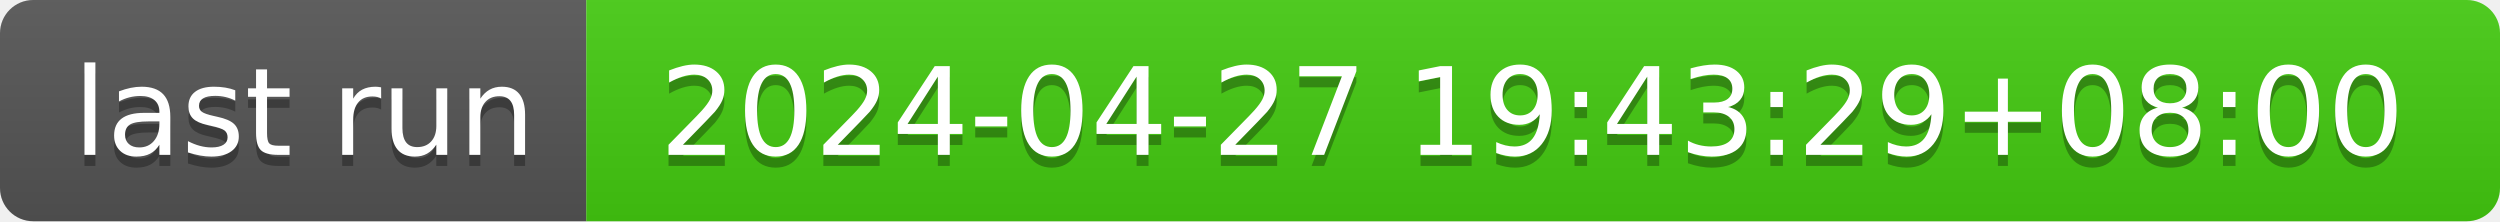
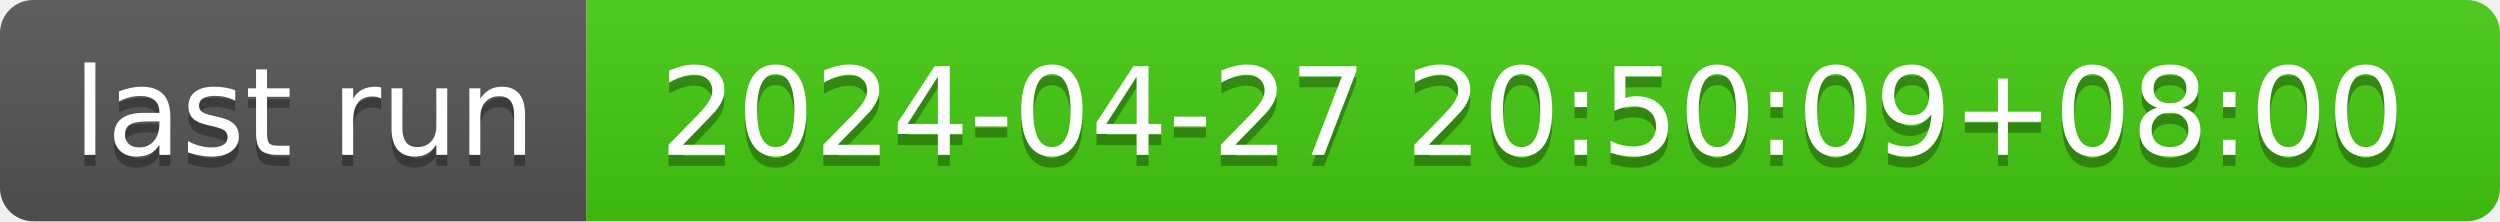
- <svg xmlns="http://www.w3.org/2000/svg" width="226" height="20" role="img" aria-label="last run: 2024-04-27 19:43:29+08:00">
+ <svg xmlns="http://www.w3.org/2000/svg" width="226" height="20" role="img" aria-label="last run: 2024-04-27 20:50:09+08:00">
  <linearGradient id="s" x2="0" y2="100%">
    <stop offset="0" stop-color="#bbb" stop-opacity=".1" />
    <stop offset="1" stop-opacity=".1" />
  </linearGradient>
  <clipPath id="r">
    <rect width="226" height="20" rx="3" fill="#fff" />
  </clipPath>
  <g clip-path="url(#r)">
    <rect width="53" height="20" fill="#555" />
    <rect x="53" width="173" height="20" fill="#4c1" />
    <rect width="226" height="20" fill="url(#s)" />
  </g>
  <g fill="#fff" text-anchor="middle" font-family="Verdana,Geneva,DejaVu Sans,sans-serif" text-rendering="geometricPrecision" font-size="110">
    <text aria-hidden="true" x="275" y="150" fill="#010101" fill-opacity=".3" transform="scale(.1)" textLength="430">last run</text>
    <text x="275" y="140" transform="scale(.1)" fill="#fff" textLength="430">last run</text>
-     <text aria-hidden="true" x="1385" y="150" fill="#010101" fill-opacity=".3" transform="scale(.1)" textLength="1630">2024-04-27 19:43:29+08:00</text>
-     <text x="1385" y="140" transform="scale(.1)" fill="#fff" textLength="1630">2024-04-27 19:43:29+08:00</text>
+     <text aria-hidden="true" x="1385" y="150" fill="#010101" fill-opacity=".3" transform="scale(.1)" textLength="1630">2024-04-27 20:50:09+08:00</text>
+     <text x="1385" y="140" transform="scale(.1)" fill="#fff" textLength="1630">2024-04-27 20:50:09+08:00</text>
  </g>
</svg>
